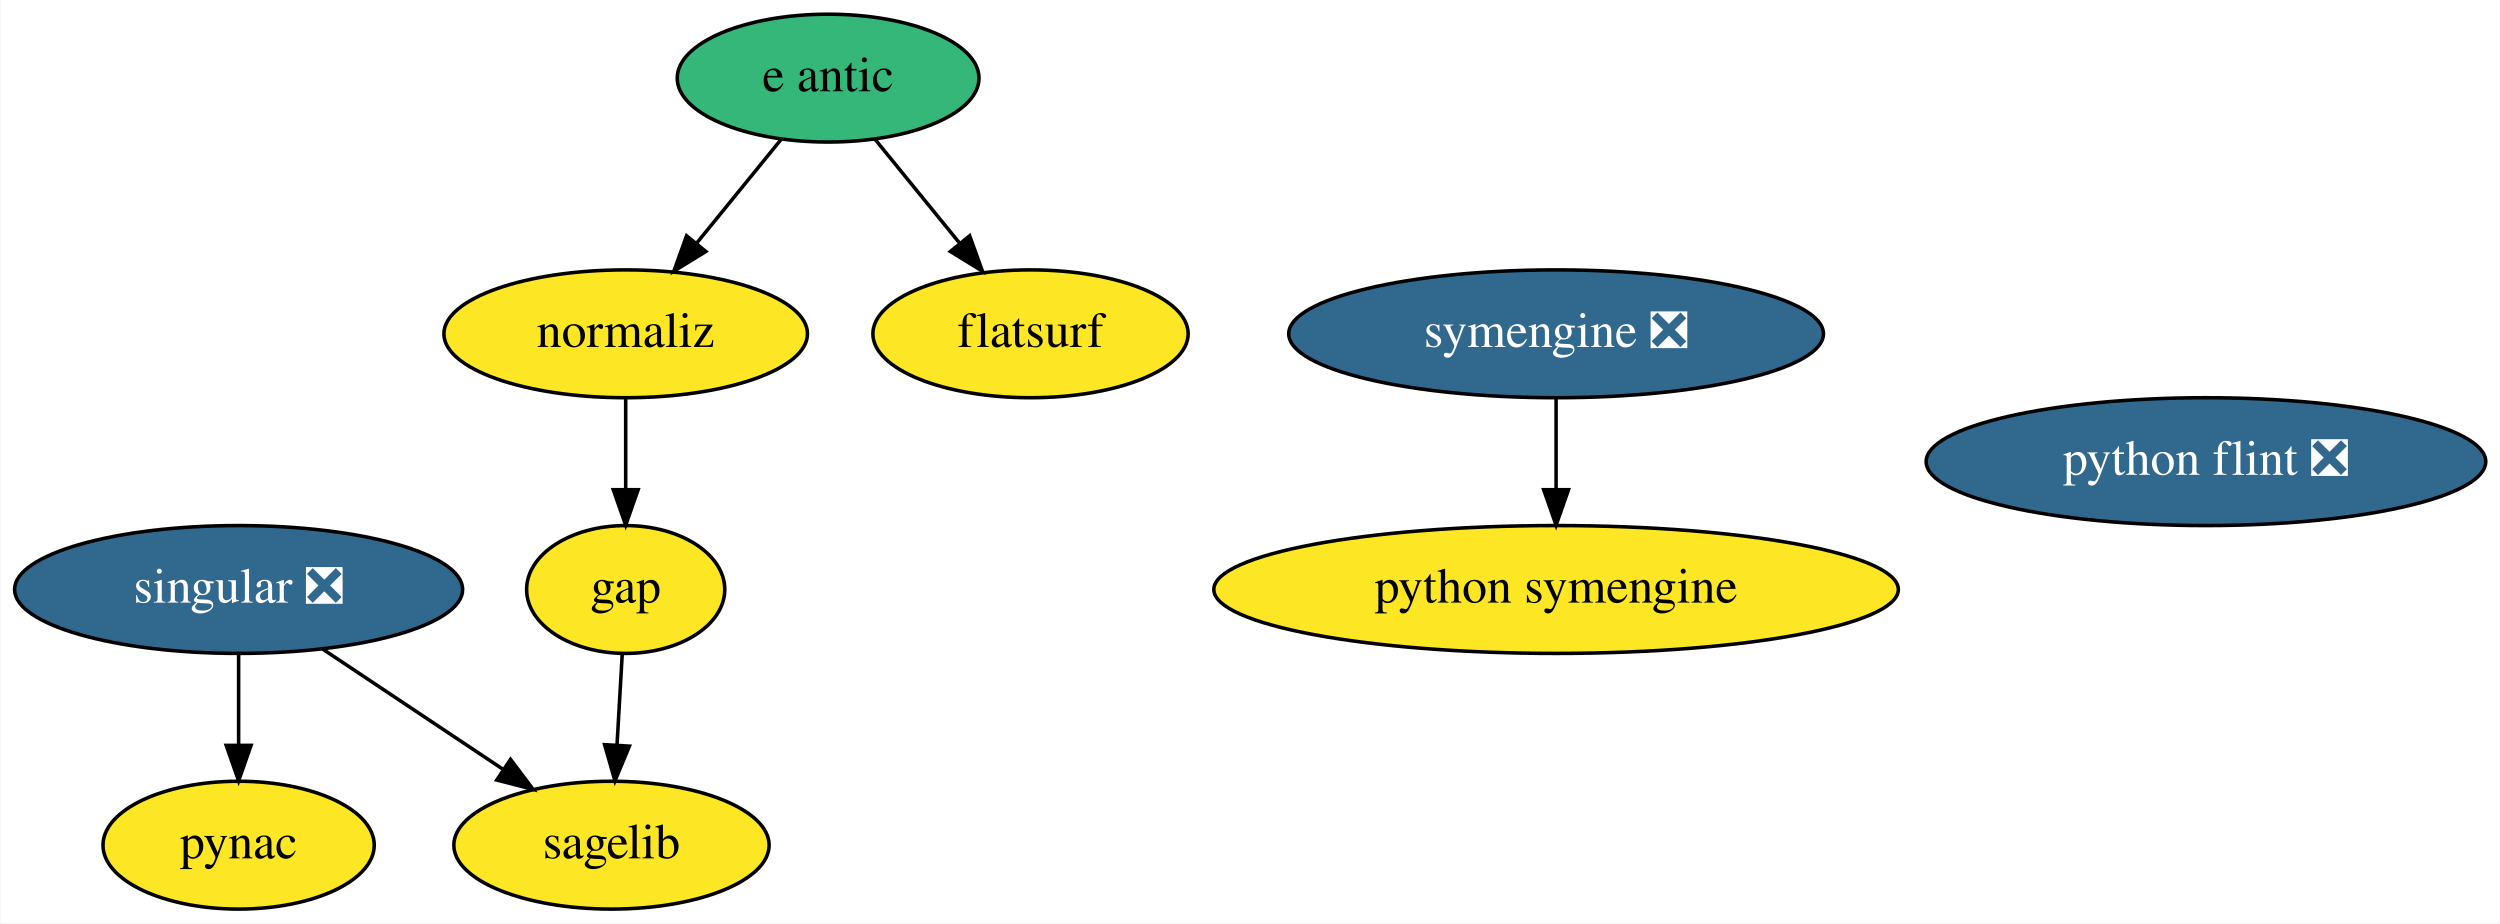
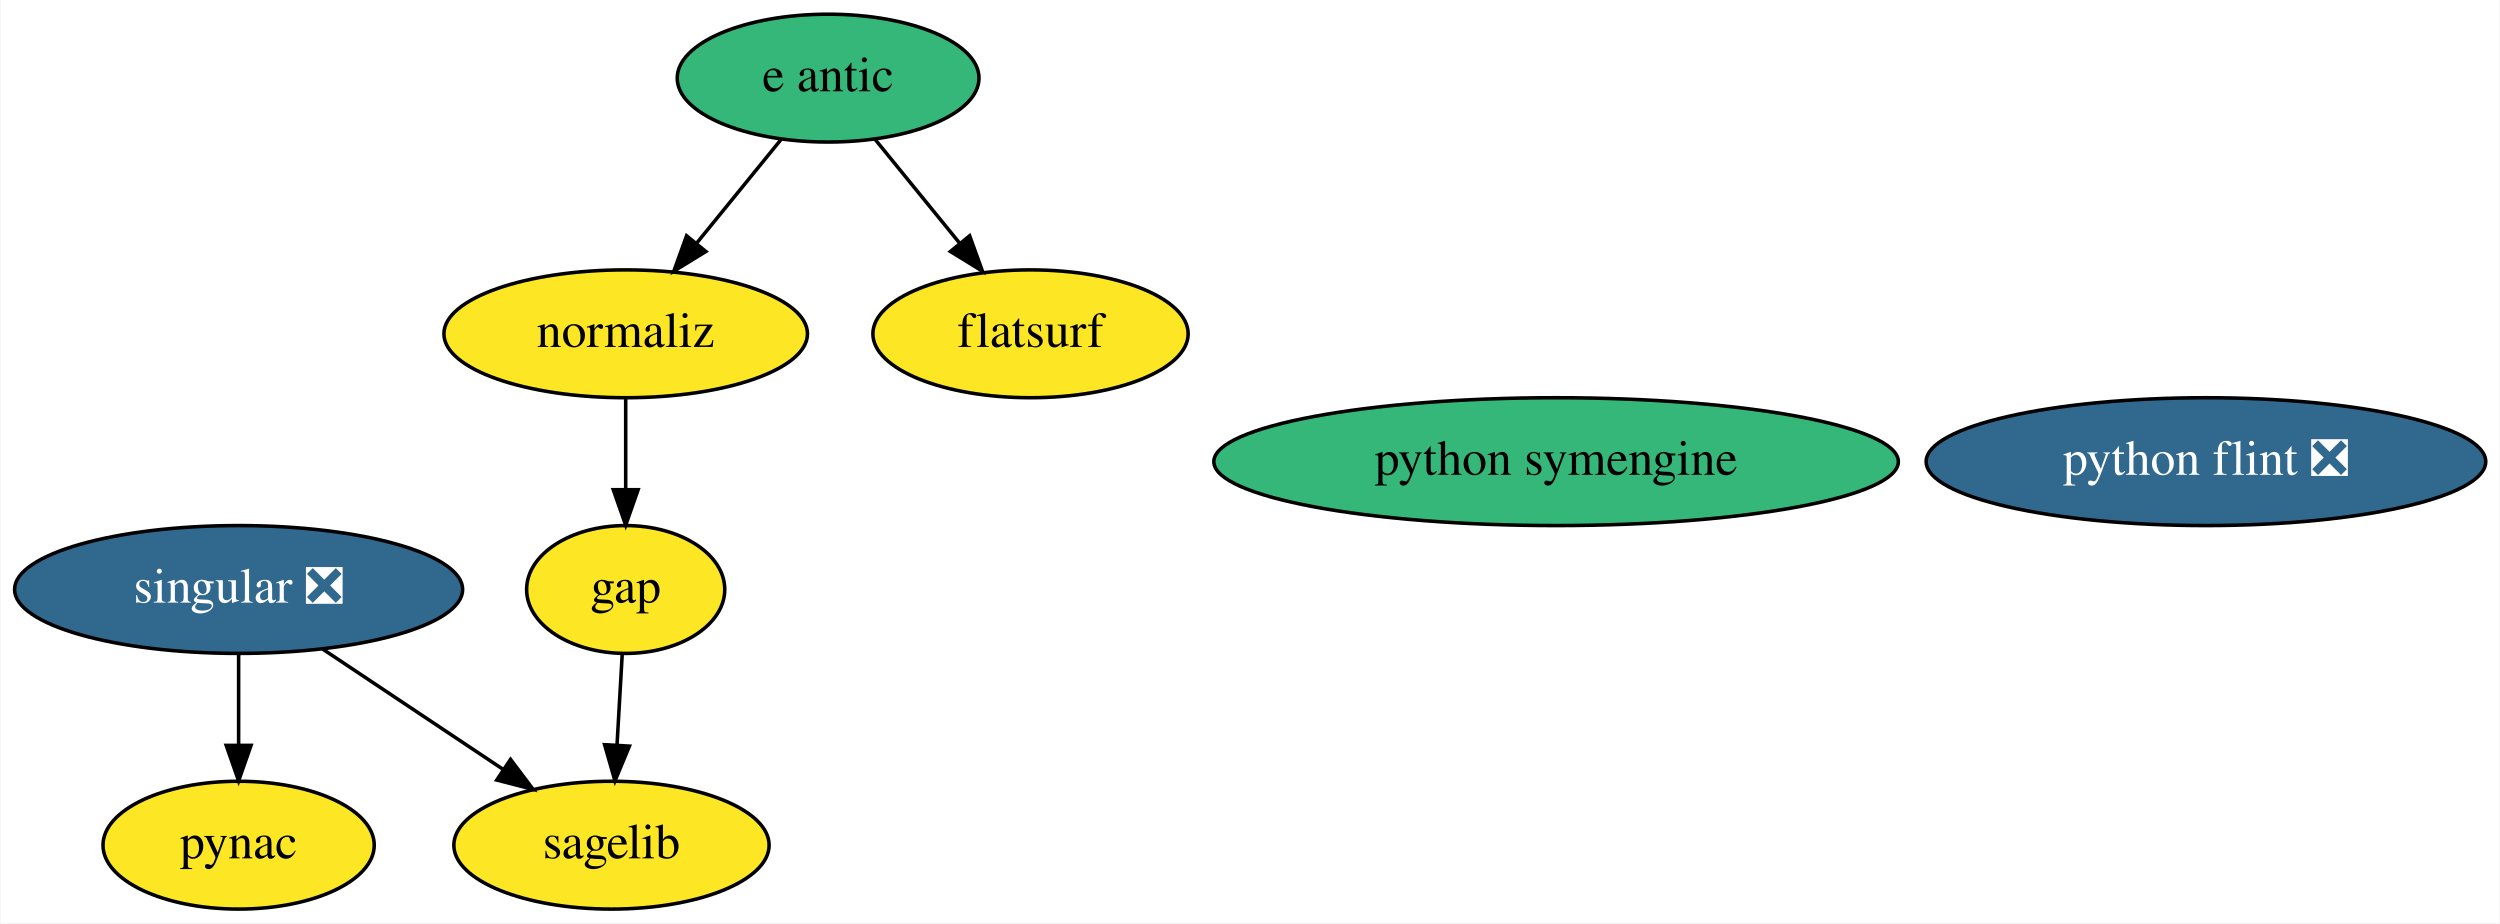
<svg xmlns="http://www.w3.org/2000/svg" xmlns:xlink="http://www.w3.org/1999/xlink" width="704pt" height="260pt" viewBox="0.00 0.00 703.69 260.00">
  <g id="graph0" class="graph" transform="scale(1 1) rotate(0) translate(4 256)">
    <polygon fill="white" stroke="transparent" points="-4,4 -4,-256 699.69,-256 699.69,4 -4,4" />
    <g id="node1" class="node">
      <g id="a_node1">
        <a xlink:href="https://github.com/conda-forge/gap-feedstock" xlink:title="gap">
          <ellipse fill="#fde725" stroke="black" cx="172.04" cy="-90" rx="27.9" ry="18" />
          <text text-anchor="middle" x="172.04" y="-86.3" font-family="Times,serif" font-size="14.00">gap</text>
        </a>
      </g>
    </g>
    <g id="node4" class="node">
      <g id="a_node4">
        <a xlink:href="https://github.com/conda-forge/sagelib-feedstock" xlink:title="sagelib">
          <ellipse fill="#fde725" stroke="black" cx="168.04" cy="-18" rx="44.39" ry="18" />
          <text text-anchor="middle" x="168.04" y="-14.3" font-family="Times,serif" font-size="14.00">sagelib</text>
        </a>
      </g>
    </g>
    <g id="edge1" class="edge">
      <path fill="none" stroke="black" d="M171.06,-71.7C170.61,-63.98 170.09,-54.71 169.59,-46.11" />
      <polygon fill="black" stroke="black" points="173.09,-45.89 169.02,-36.1 166.1,-46.29 173.09,-45.89" />
    </g>
    <g id="node2" class="node">
      <g id="a_node2">
        <a xlink:href="https://github.com/conda-forge/pynac-feedstock" xlink:title="pynac">
          <ellipse fill="#fde725" stroke="black" cx="63.04" cy="-18" rx="38.19" ry="18" />
          <text text-anchor="middle" x="63.04" y="-14.3" font-family="Times,serif" font-size="14.00">pynac</text>
        </a>
      </g>
    </g>
    <g id="node3" class="node">
      <g id="a_node3">
        <a xlink:href="https://github.com/conda-forge/python-symengine-feedstock" xlink:title="python symengine">
-           <ellipse fill="#fde725" stroke="black" cx="434.04" cy="-90" rx="96.38" ry="18" />
-           <text text-anchor="middle" x="434.04" y="-86.3" font-family="Times,serif" font-size="14.00">python symengine</text>
+           <ellipse fill="#35b779" stroke="black" cx="434.04" cy="-126" rx="96.38" ry="18" />
+           <text text-anchor="middle" x="434.04" y="-122.3" font-family="Times,serif" font-size="14.00">python symengine</text>
        </a>
      </g>
    </g>
    <g id="node5" class="node">
      <g id="a_node5">
        <a xlink:href="https://github.com/conda-forge/singular-feedstock/pull/22" xlink:title="singular ❎">
          <ellipse fill="#31688e" stroke="black" cx="63.04" cy="-90" rx="63.09" ry="18" />
          <text text-anchor="middle" x="63.04" y="-86.3" font-family="Times,serif" font-size="14.00" fill="white">singular ❎</text>
        </a>
      </g>
    </g>
    <g id="edge2" class="edge">
      <path fill="none" stroke="black" d="M63.04,-71.7C63.04,-63.98 63.04,-54.71 63.04,-46.11" />
      <polygon fill="black" stroke="black" points="66.54,-46.1 63.04,-36.1 59.54,-46.1 66.54,-46.1" />
    </g>
    <g id="edge3" class="edge">
      <path fill="none" stroke="black" d="M86.61,-73.29C101.61,-63.29 121.19,-50.24 137.39,-39.44" />
      <polygon fill="black" stroke="black" points="139.61,-42.16 145.99,-33.7 135.73,-36.34 139.61,-42.16" />
    </g>
    <g id="node6" class="node">
      <g id="a_node6">
-         <a xlink:href="https://github.com/conda-forge/symengine-feedstock/pull/32" xlink:title="symengine ❎">
-           <ellipse fill="#31688e" stroke="black" cx="434.04" cy="-162" rx="75.29" ry="18" />
-           <text text-anchor="middle" x="434.04" y="-158.3" font-family="Times,serif" font-size="14.00" fill="white">symengine ❎</text>
-         </a>
-       </g>
-     </g>
-     <g id="edge4" class="edge">
-       <path fill="none" stroke="black" d="M434.04,-143.7C434.04,-135.98 434.04,-126.71 434.04,-118.11" />
-       <polygon fill="black" stroke="black" points="437.54,-118.1 434.04,-108.1 430.54,-118.1 437.54,-118.1" />
-     </g>
-     <g id="node7" class="node">
-       <g id="a_node7">
        <a xlink:href="https://github.com/conda-forge/python-flint-feedstock/pull/21" xlink:title="python flint ❎">
          <ellipse fill="#31688e" stroke="black" cx="617.04" cy="-126" rx="78.79" ry="18" />
          <text text-anchor="middle" x="617.04" y="-122.3" font-family="Times,serif" font-size="14.00" fill="white">python flint ❎</text>
        </a>
      </g>
    </g>
-     <g id="node8" class="node">
-       <g id="a_node8">
+     <g id="node7" class="node">
+       <g id="a_node7">
        <a xlink:href="https://github.com/conda-forge/e-antic-feedstock" xlink:title="e antic">
          <ellipse fill="#35b779" stroke="black" cx="229.04" cy="-234" rx="42.49" ry="18" />
          <text text-anchor="middle" x="229.04" y="-230.3" font-family="Times,serif" font-size="14.00">e antic</text>
        </a>
      </g>
    </g>
-     <g id="node9" class="node">
-       <g id="a_node9">
+     <g id="node8" class="node">
+       <g id="a_node8">
        <a xlink:href="https://github.com/conda-forge/normaliz-feedstock" xlink:title="normaliz">
          <ellipse fill="#fde725" stroke="black" cx="172.04" cy="-162" rx="51.19" ry="18" />
          <text text-anchor="middle" x="172.04" y="-158.3" font-family="Times,serif" font-size="14.00">normaliz</text>
        </a>
      </g>
    </g>
-     <g id="edge6" class="edge">
+     <g id="edge5" class="edge">
      <path fill="none" stroke="black" d="M215.82,-216.76C208.73,-208.06 199.85,-197.15 191.94,-187.43" />
      <polygon fill="black" stroke="black" points="194.62,-185.18 185.59,-179.63 189.19,-189.6 194.62,-185.18" />
    </g>
-     <g id="node10" class="node">
-       <g id="a_node10">
+     <g id="node9" class="node">
+       <g id="a_node9">
        <a xlink:href="https://github.com/conda-forge/flatsurf-feedstock" xlink:title="flatsurf">
          <ellipse fill="#fde725" stroke="black" cx="286.04" cy="-162" rx="44.39" ry="18" />
          <text text-anchor="middle" x="286.04" y="-158.3" font-family="Times,serif" font-size="14.00">flatsurf</text>
        </a>
      </g>
    </g>
-     <g id="edge5" class="edge">
+     <g id="edge4" class="edge">
      <path fill="none" stroke="black" d="M242.26,-216.76C249.36,-208.06 258.24,-197.15 266.15,-187.43" />
      <polygon fill="black" stroke="black" points="268.9,-189.6 272.5,-179.63 263.47,-185.18 268.9,-189.6" />
    </g>
-     <g id="edge7" class="edge">
+     <g id="edge6" class="edge">
      <path fill="none" stroke="black" d="M172.04,-143.7C172.04,-135.98 172.04,-126.71 172.04,-118.11" />
      <polygon fill="black" stroke="black" points="175.54,-118.1 172.04,-108.1 168.54,-118.1 175.54,-118.1" />
    </g>
  </g>
</svg>
